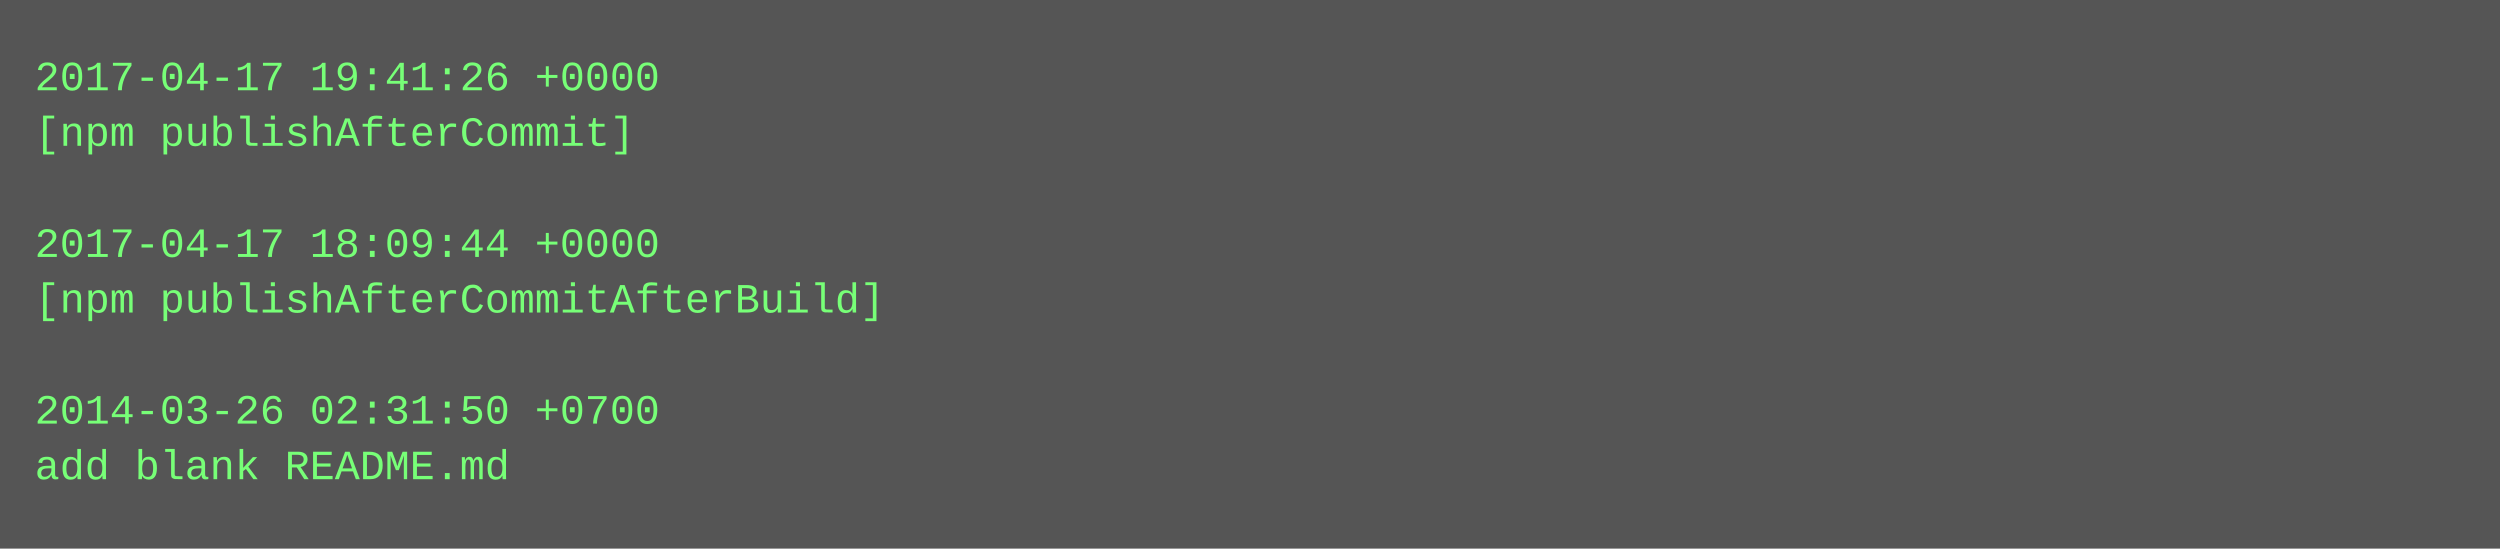
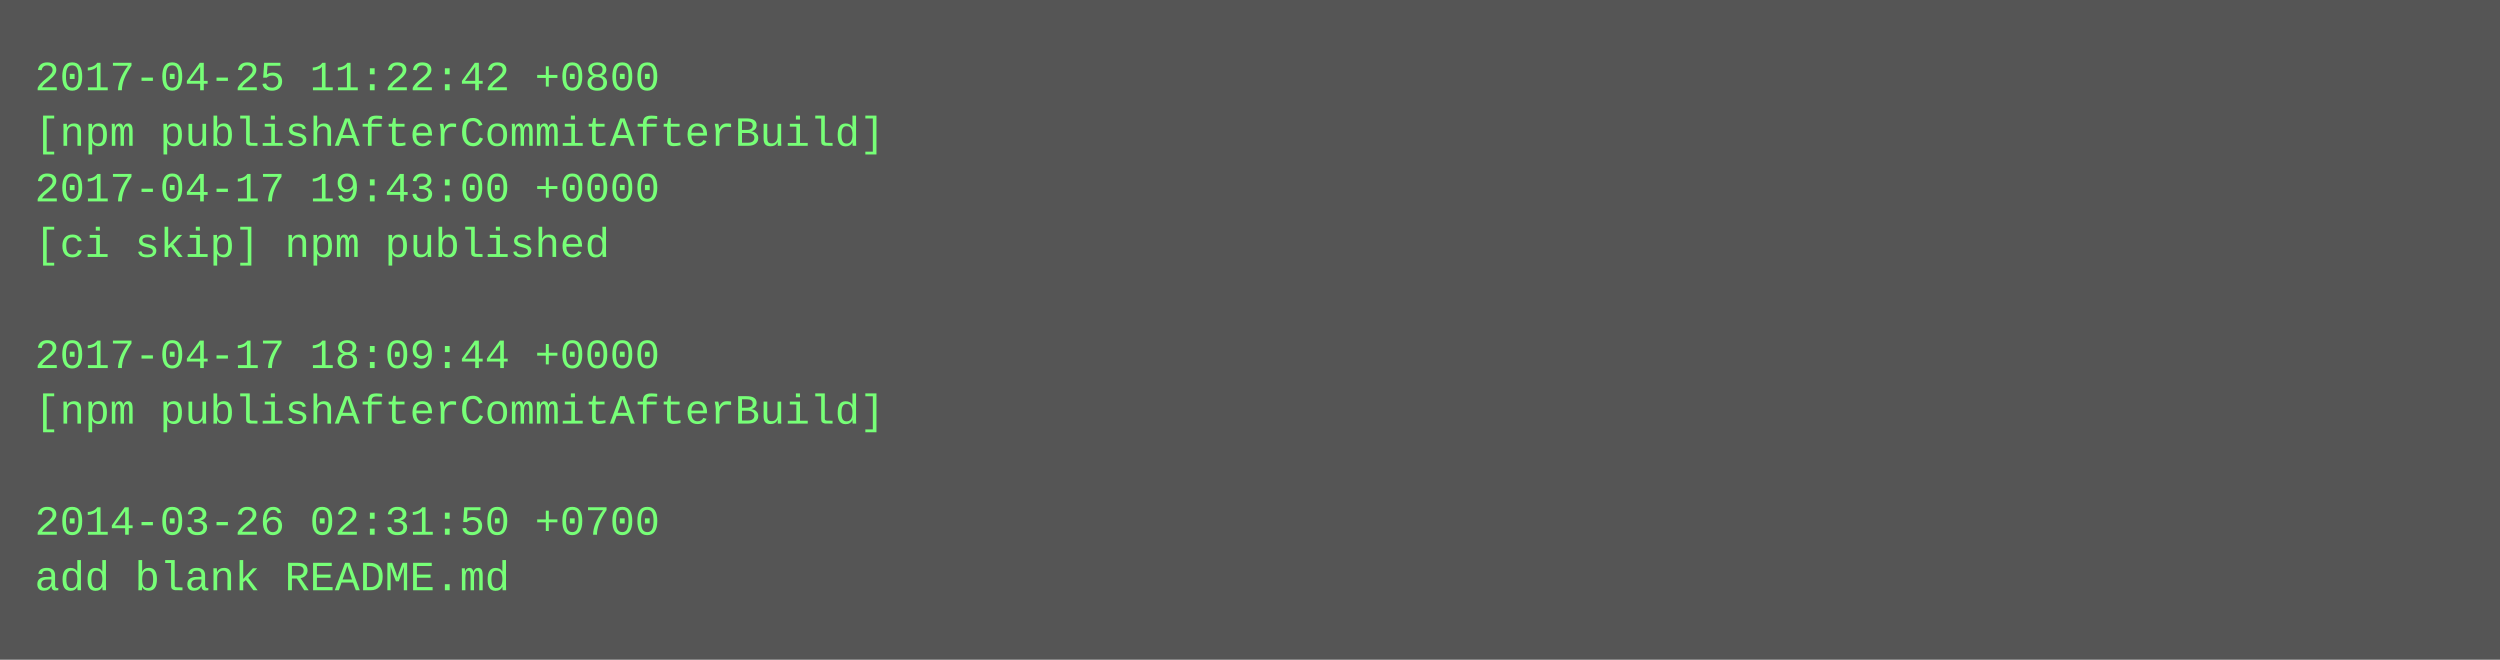
- <svg xmlns="http://www.w3.org/2000/svg" height="158" width="720">
-   <rect height="158" fill="#555" width="720" />
+ <svg xmlns="http://www.w3.org/2000/svg" height="190" width="720">
+   <rect height="190" fill="#555" width="720" />
  <text fill="#7f7" font-family="Courier New" font-size="12" xml:space="preserve">
-     <tspan x="10" y="26">2017-04-17 19:41:26 +0000</tspan>
-     <tspan x="10" y="42">[npm publishAfterCommit]</tspan>
-     <tspan x="10" y="58" />
-     <tspan x="10" y="74">2017-04-17 18:09:44 +0000</tspan>
-     <tspan x="10" y="90">[npm publishAfterCommitAfterBuild]</tspan>
-     <tspan x="10" y="106" />
-     <tspan x="10" y="122">2014-03-26 02:31:50 +0700</tspan>
-     <tspan x="10" y="138">add blank README.md</tspan>
+     <tspan x="10" y="26">2017-04-25 11:22:42 +0800</tspan>
+     <tspan x="10" y="42">[npm publishAfterCommitAfterBuild]</tspan>
+     <tspan x="10" y="58">2017-04-17 19:43:00 +0000</tspan>
+     <tspan x="10" y="74">[ci skip] npm published</tspan>
+     <tspan x="10" y="90" />
+     <tspan x="10" y="106">2017-04-17 18:09:44 +0000</tspan>
+     <tspan x="10" y="122">[npm publishAfterCommitAfterBuild]</tspan>
+     <tspan x="10" y="138" />
+     <tspan x="10" y="154">2014-03-26 02:31:50 +0700</tspan>
+     <tspan x="10" y="170">add blank README.md</tspan>
  </text>
</svg>
